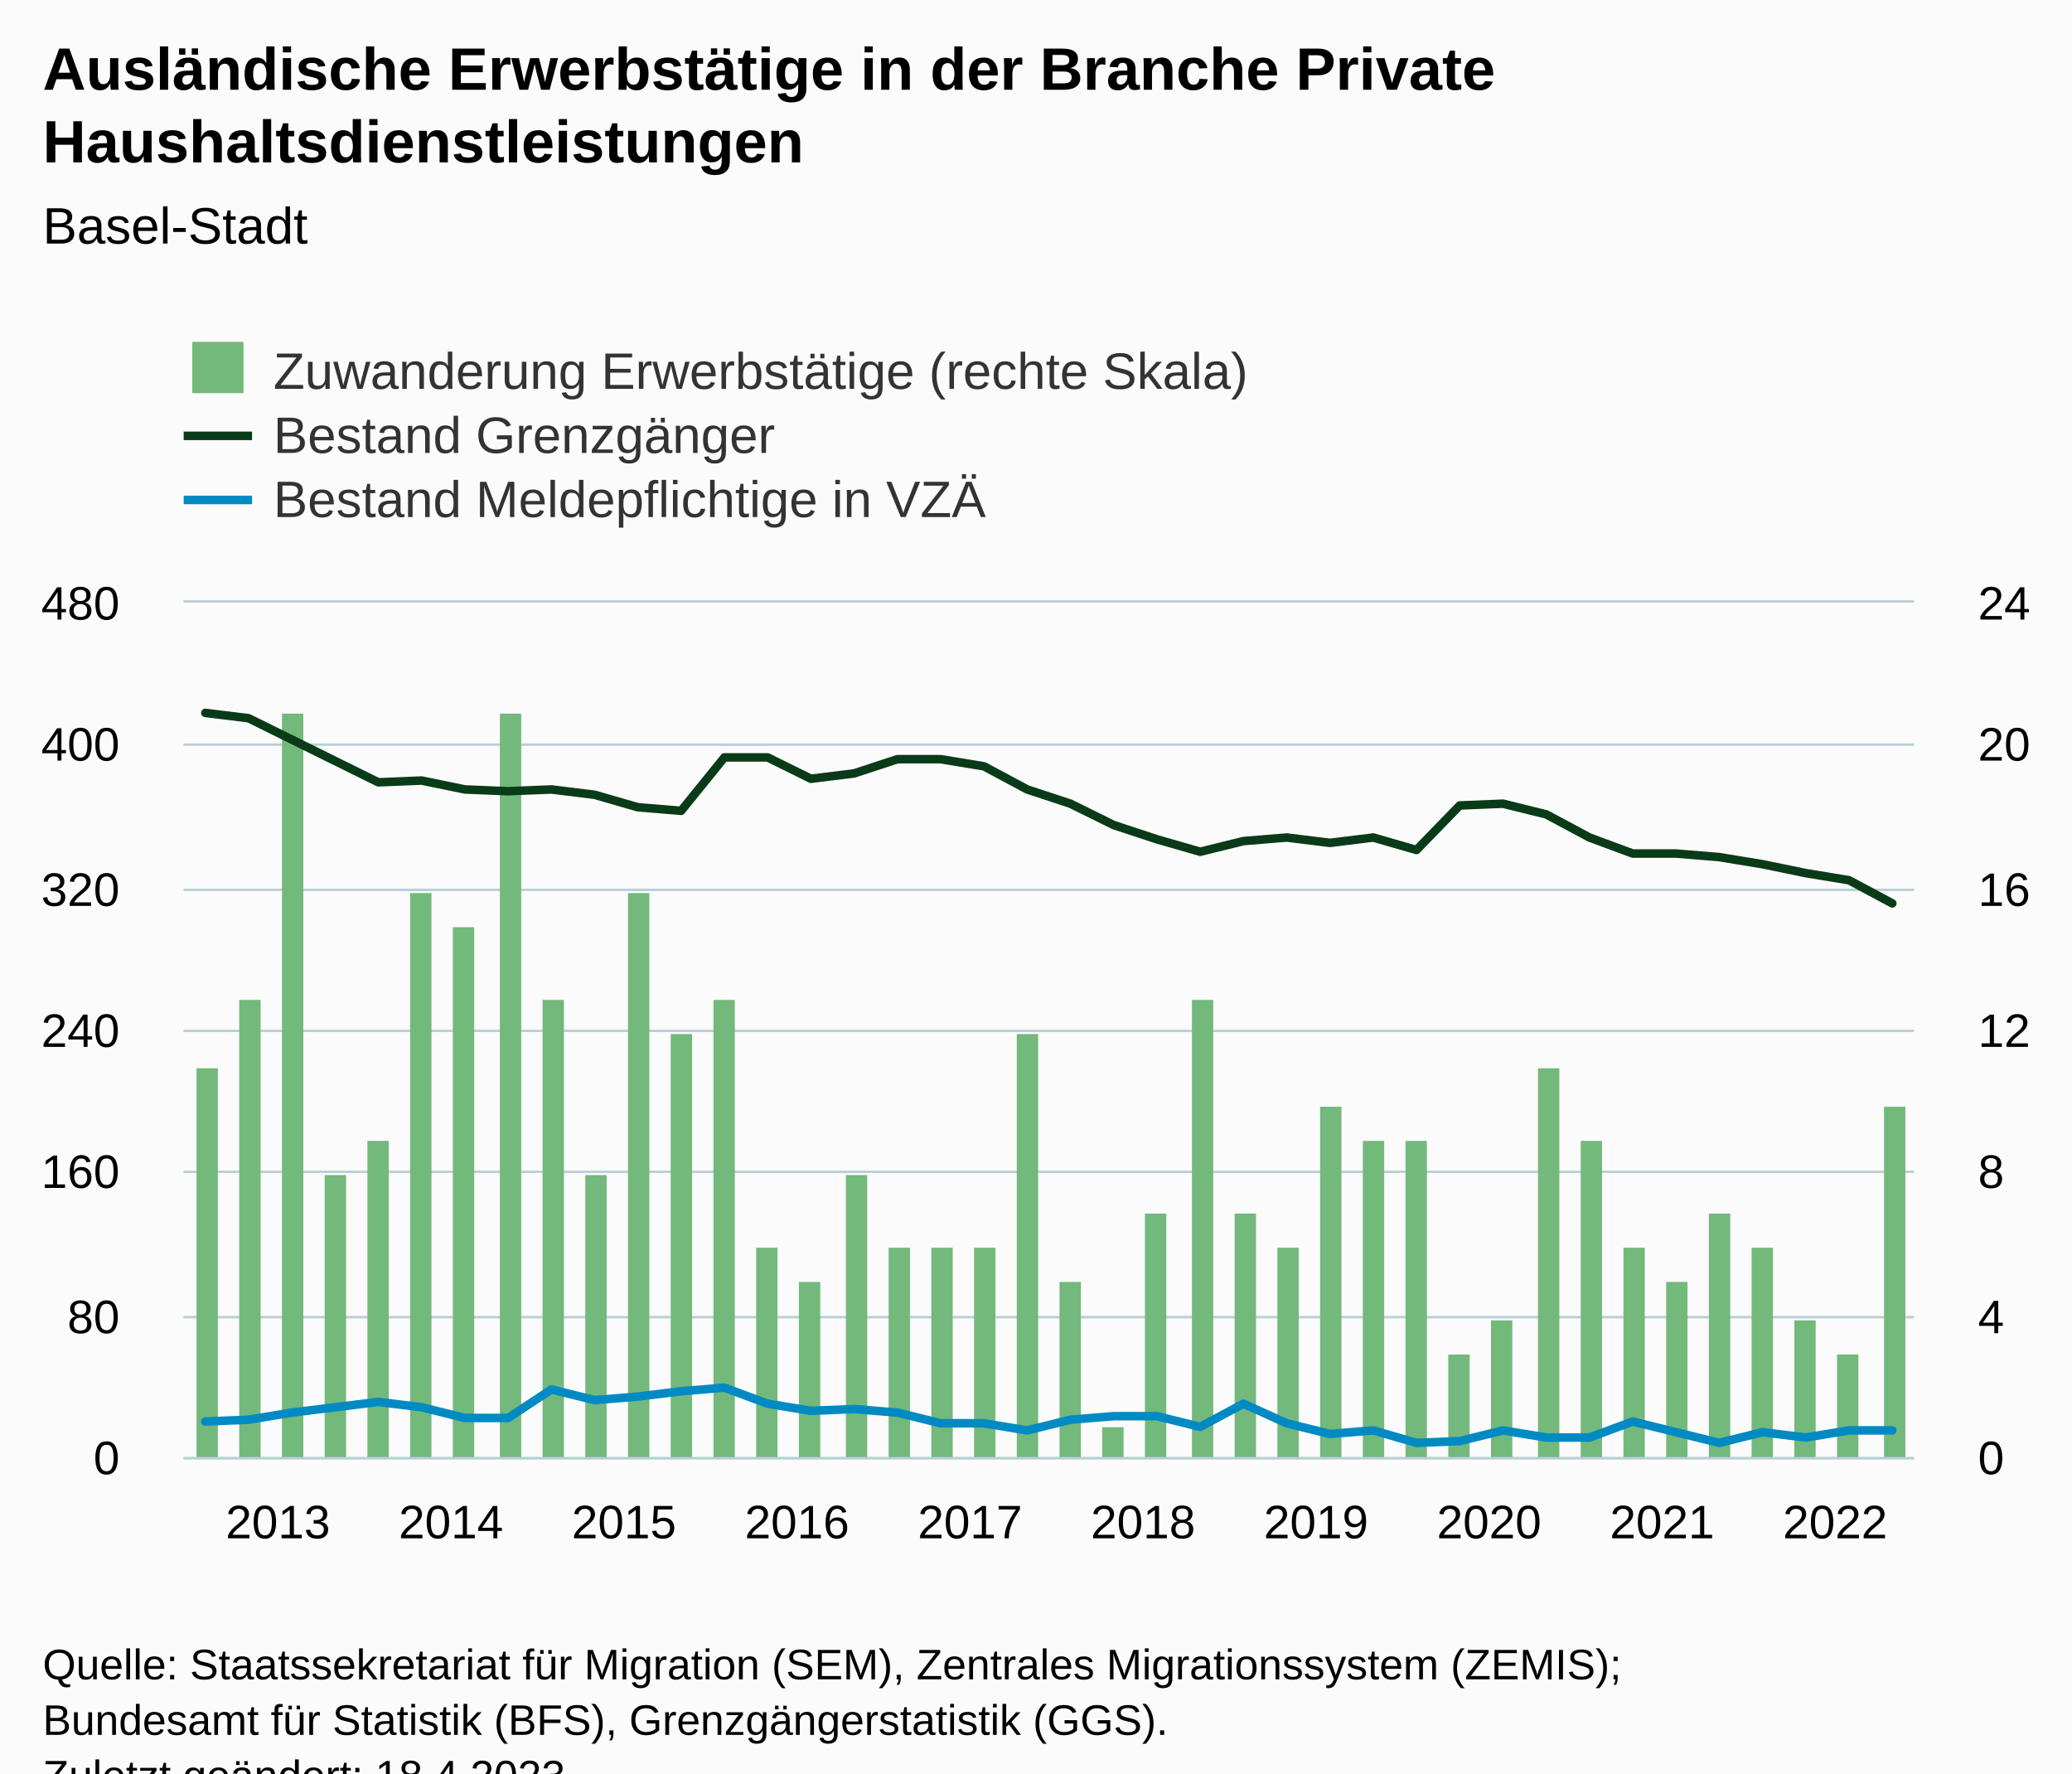
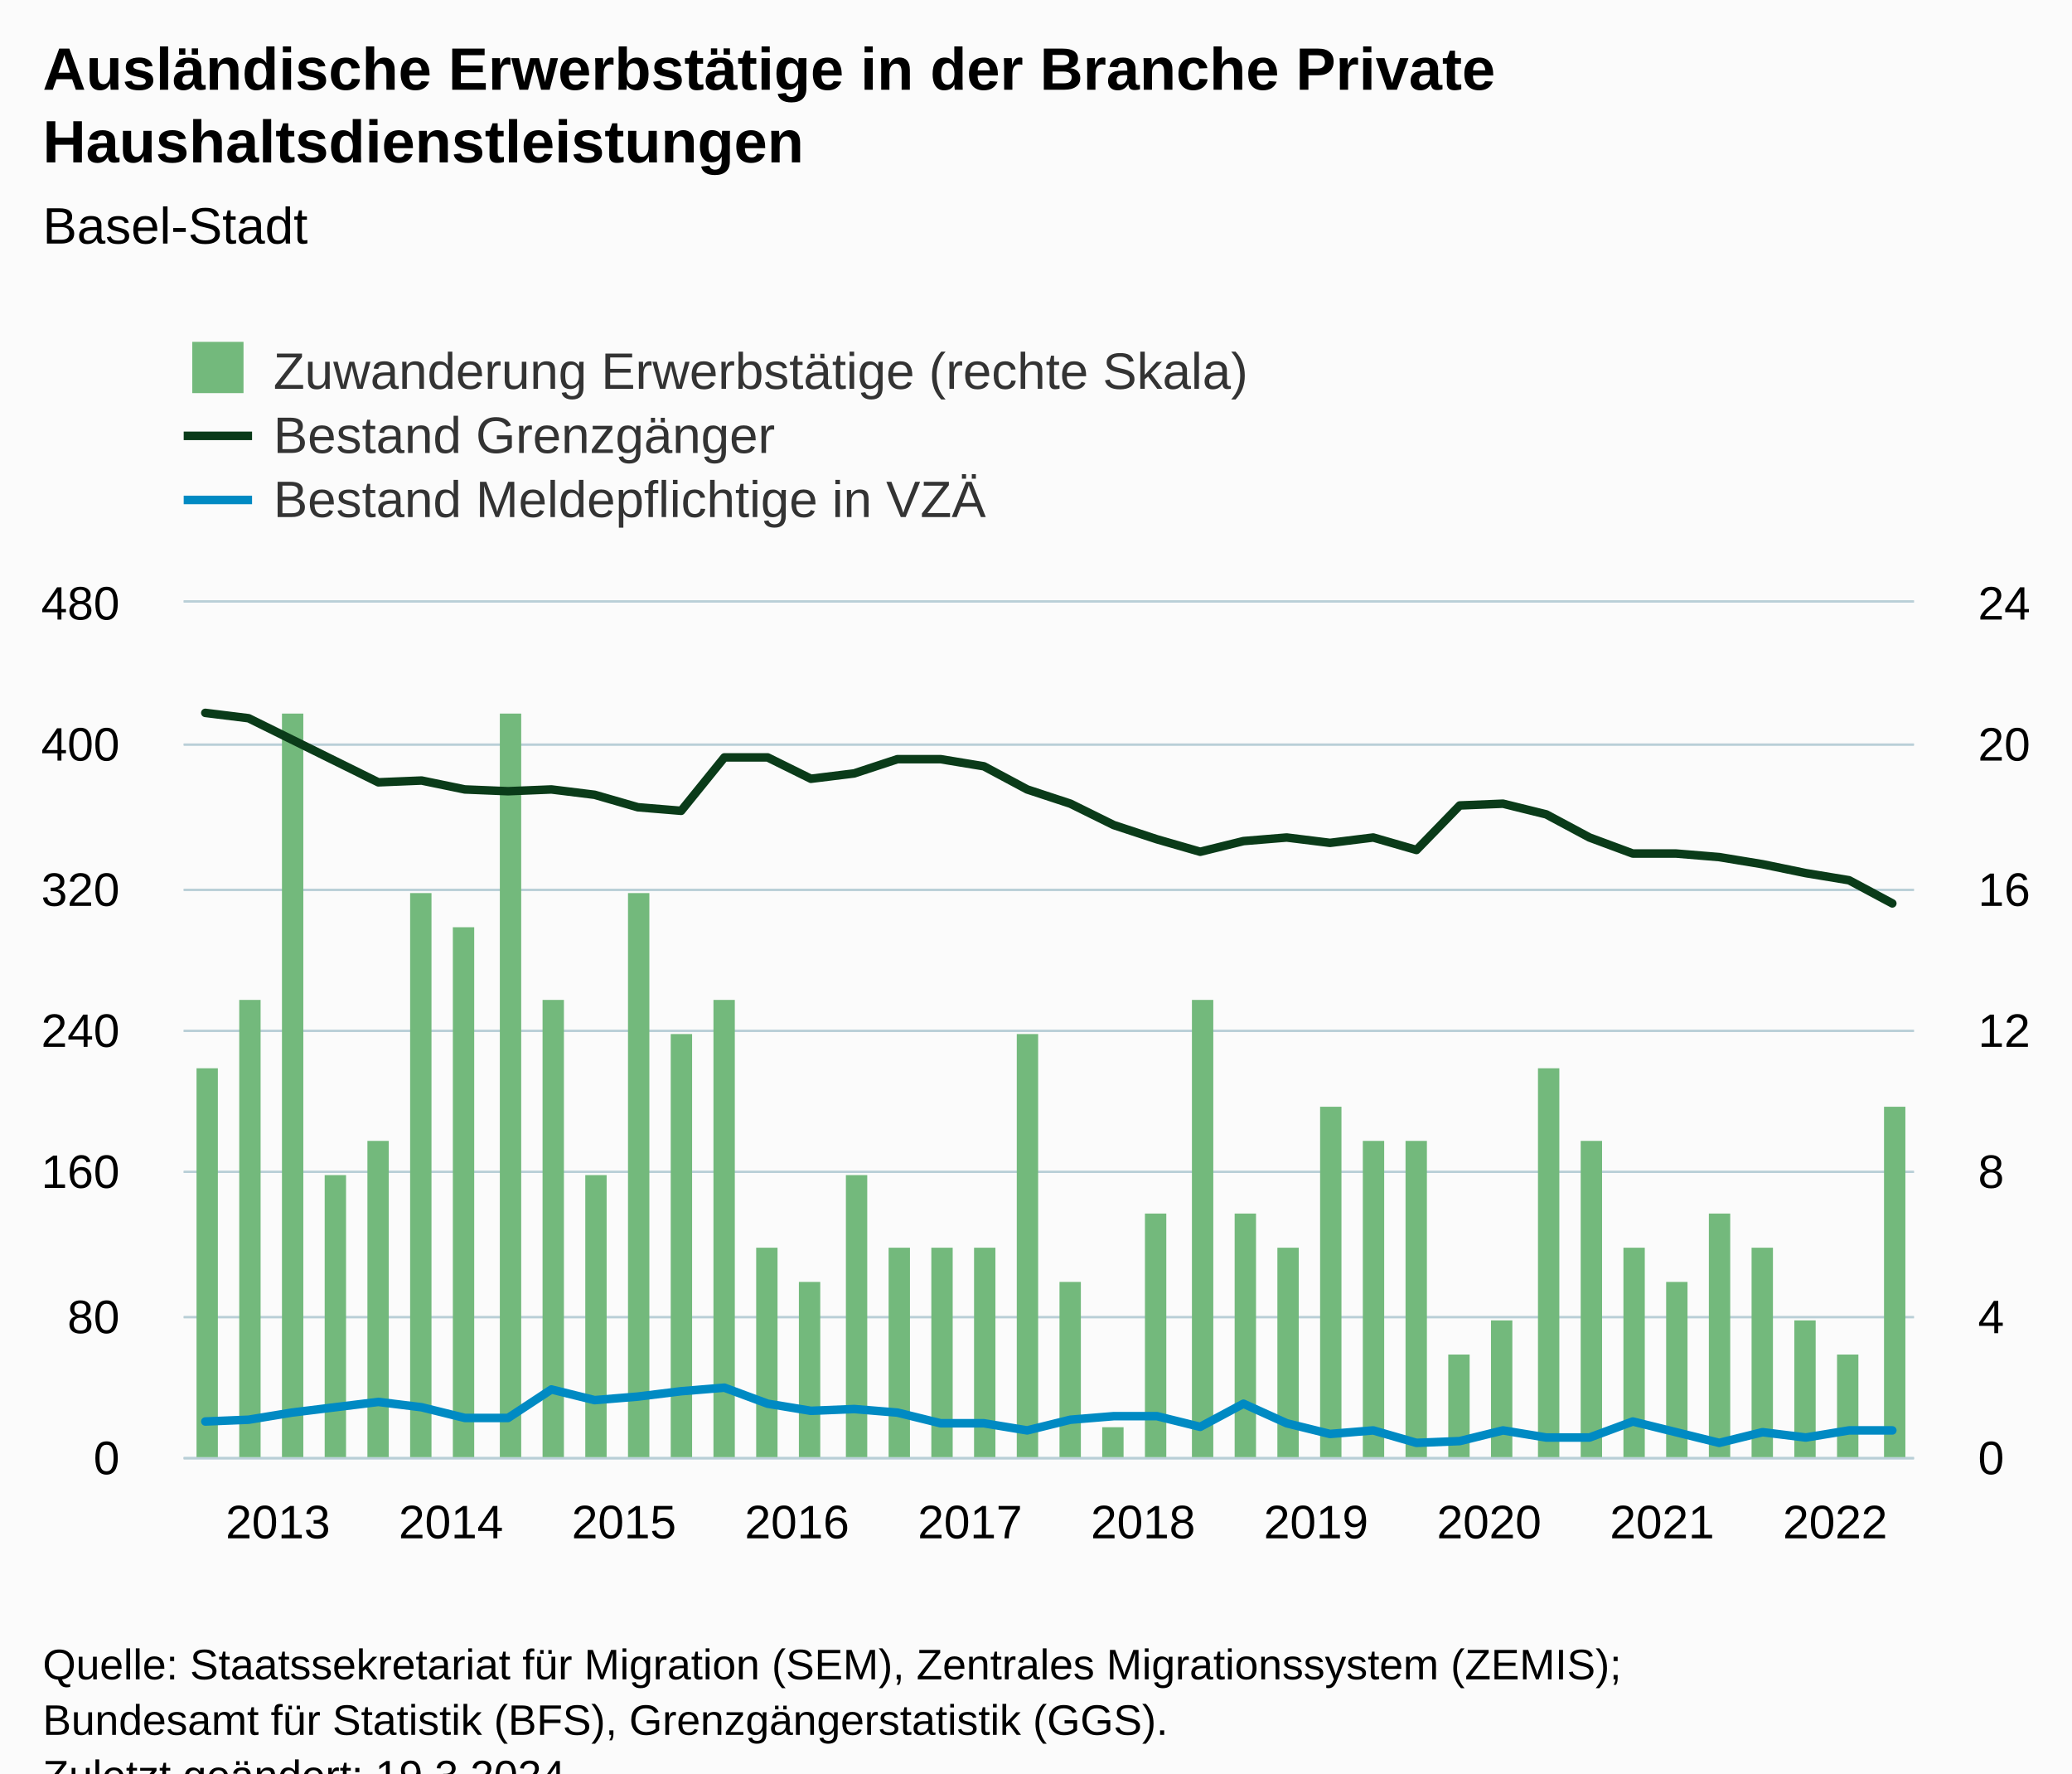
<svg xmlns="http://www.w3.org/2000/svg" version="1.1" class="highcharts-root" style="font-family:Arial;font-size:12px;" viewBox="0 0 485 415">
  <defs>
-     <clipPath id="highcharts-f9rryna-129-">
+     <clipPath id="highcharts-qavfu3k-129-">
      <rect x="0" y="0" width="405" height="200" fill="none" />
    </clipPath>
-     <clipPath id="highcharts-f9rryna-170-">
+     <clipPath id="highcharts-qavfu3k-170-">
      <rect x="0" y="0" width="405" height="200" fill="none" />
    </clipPath>
-     <clipPath id="highcharts-f9rryna-211-">
+     <clipPath id="highcharts-qavfu3k-211-">
      <rect x="0" y="0" width="405" height="200" fill="none" />
    </clipPath>
-     <clipPath id="highcharts-f9rryna-252-">
+     <clipPath id="highcharts-qavfu3k-252-">
      <rect x="43" y="141" width="405" height="200" fill="none" />
    </clipPath>
  </defs>
  <rect fill="#fbfbfb" class="highcharts-background" x="0" y="0" width="485" height="428" rx="0" ry="0" />
  <rect fill="none" class="highcharts-plot-background" x="43" y="141" width="405" height="200" />
  <g class="highcharts-pane-group" data-z-index="0" />
  <g class="highcharts-grid highcharts-xaxis-grid" data-z-index="1">
    <path fill="none" data-z-index="1" class="highcharts-grid-line" d="M 47.5 141 L 47.5 341" opacity="1" />
    <path fill="none" data-z-index="1" class="highcharts-grid-line" d="M 88.5 141 L 88.5 341" opacity="1" />
    <path fill="none" data-z-index="1" class="highcharts-grid-line" d="M 128.5 141 L 128.5 341" opacity="1" />
    <path fill="none" data-z-index="1" class="highcharts-grid-line" d="M 169.5 141 L 169.5 341" opacity="1" />
    <path fill="none" data-z-index="1" class="highcharts-grid-line" d="M 209.5 141 L 209.5 341" opacity="1" />
    <path fill="none" data-z-index="1" class="highcharts-grid-line" d="M 250.5 141 L 250.5 341" opacity="1" />
    <path fill="none" data-z-index="1" class="highcharts-grid-line" d="M 290.5 141 L 290.5 341" opacity="1" />
    <path fill="none" data-z-index="1" class="highcharts-grid-line" d="M 331.5 141 L 331.5 341" opacity="1" />
    <path fill="none" data-z-index="1" class="highcharts-grid-line" d="M 371.5 141 L 371.5 341" opacity="1" />
    <path fill="none" data-z-index="1" class="highcharts-grid-line" d="M 412.5 141 L 412.5 341" opacity="1" />
  </g>
  <g class="highcharts-grid highcharts-yaxis-grid" data-z-index="1">
    <path fill="none" stroke="#B9CFD7" stroke-width="0.5" data-z-index="1" class="highcharts-grid-line" d="M 43 341.25 L 448 341.25" opacity="1" />
    <path fill="none" stroke="#B9CFD7" stroke-width="0.5" data-z-index="1" class="highcharts-grid-line" d="M 43 308.25 L 448 308.25" opacity="1" />
    <path fill="none" stroke="#B9CFD7" stroke-width="0.5" data-z-index="1" class="highcharts-grid-line" d="M 43 274.25 L 448 274.25" opacity="1" />
    <path fill="none" stroke="#B9CFD7" stroke-width="0.5" data-z-index="1" class="highcharts-grid-line" d="M 43 241.25 L 448 241.25" opacity="1" />
    <path fill="none" stroke="#B9CFD7" stroke-width="0.5" data-z-index="1" class="highcharts-grid-line" d="M 43 208.25 L 448 208.25" opacity="1" />
    <path fill="none" stroke="#B9CFD7" stroke-width="0.5" data-z-index="1" class="highcharts-grid-line" d="M 43 174.25 L 448 174.25" opacity="1" />
    <path fill="none" stroke="#B9CFD7" stroke-width="0.5" data-z-index="1" class="highcharts-grid-line" d="M 43 140.75 L 448 140.75" opacity="1" />
  </g>
  <g class="highcharts-grid highcharts-yaxis-grid" data-z-index="1">
    <path fill="none" stroke="#B9CFD7" stroke-width="0.5" data-z-index="1" class="highcharts-grid-line" d="M 43 341.25 L 448 341.25" opacity="1" />
    <path fill="none" stroke="#B9CFD7" stroke-width="0.5" data-z-index="1" class="highcharts-grid-line" d="M 43 308.25 L 448 308.25" opacity="1" />
    <path fill="none" stroke="#B9CFD7" stroke-width="0.5" data-z-index="1" class="highcharts-grid-line" d="M 43 274.25 L 448 274.25" opacity="1" />
    <path fill="none" stroke="#B9CFD7" stroke-width="0.5" data-z-index="1" class="highcharts-grid-line" d="M 43 241.25 L 448 241.25" opacity="1" />
    <path fill="none" stroke="#B9CFD7" stroke-width="0.5" data-z-index="1" class="highcharts-grid-line" d="M 43 208.25 L 448 208.25" opacity="1" />
    <path fill="none" stroke="#B9CFD7" stroke-width="0.5" data-z-index="1" class="highcharts-grid-line" d="M 43 174.25 L 448 174.25" opacity="1" />
    <path fill="none" stroke="#B9CFD7" stroke-width="0.5" data-z-index="1" class="highcharts-grid-line" d="M 43 140.75 L 448 140.75" opacity="1" />
  </g>
  <rect fill="none" class="highcharts-plot-border" data-z-index="1" x="43" y="141" width="405" height="200" />
  <g class="highcharts-axis highcharts-xaxis" data-z-index="2">
    <path fill="none" class="highcharts-axis-line" stroke="#B9CFD7" stroke-width="0.5" data-z-index="7" d="M 43 341.25 L 448 341.25" />
  </g>
  <g class="highcharts-axis highcharts-yaxis" data-z-index="2">
    <path fill="none" class="highcharts-axis-line" data-z-index="7" d="M 43 141 L 43 341" />
  </g>
  <g class="highcharts-axis highcharts-yaxis" data-z-index="2">
    <path fill="none" class="highcharts-axis-line" data-z-index="7" d="M 448 141 L 448 341" />
  </g>
  <g class="highcharts-series-group" data-z-index="3">
-     <g class="highcharts-series highcharts-series-0 highcharts-column-series" data-z-index="0.1" opacity="1" transform="translate(43,141) scale(1 1)" clip-path="url(#highcharts-f9rryna-170-)">
+     <g class="highcharts-series highcharts-series-0 highcharts-column-series" data-z-index="0.1" opacity="1" transform="translate(43,141) scale(1 1)" clip-path="url(#highcharts-qavfu3k-170-)">
      <rect x="3" y="109" width="5" height="92" fill="#73b97c" opacity="1" class="highcharts-point" />
      <rect x="13" y="93" width="5" height="108" fill="#73b97c" opacity="1" class="highcharts-point" />
      <rect x="23" y="26" width="5" height="175" fill="#73b97c" opacity="1" class="highcharts-point" />
      <rect x="33" y="134" width="5" height="67" fill="#73b97c" opacity="1" class="highcharts-point" />
      <rect x="43" y="126" width="5" height="75" fill="#73b97c" opacity="1" class="highcharts-point" />
      <rect x="53" y="68" width="5" height="133" fill="#73b97c" opacity="1" class="highcharts-point" />
      <rect x="63" y="76" width="5" height="125" fill="#73b97c" opacity="1" class="highcharts-point" />
      <rect x="74" y="26" width="5" height="175" fill="#73b97c" opacity="1" class="highcharts-point" />
      <rect x="84" y="93" width="5" height="108" fill="#73b97c" opacity="1" class="highcharts-point" />
      <rect x="94" y="134" width="5" height="67" fill="#73b97c" opacity="1" class="highcharts-point" />
      <rect x="104" y="68" width="5" height="133" fill="#73b97c" opacity="1" class="highcharts-point" />
      <rect x="114" y="101" width="5" height="100" fill="#73b97c" opacity="1" class="highcharts-point" />
      <rect x="124" y="93" width="5" height="108" fill="#73b97c" opacity="1" class="highcharts-point" />
      <rect x="134" y="151" width="5" height="50" fill="#73b97c" opacity="1" class="highcharts-point" />
      <rect x="144" y="159" width="5" height="42" fill="#73b97c" opacity="1" class="highcharts-point" />
      <rect x="155" y="134" width="5" height="67" fill="#73b97c" opacity="1" class="highcharts-point" />
      <rect x="165" y="151" width="5" height="50" fill="#73b97c" opacity="1" class="highcharts-point" />
      <rect x="175" y="151" width="5" height="50" fill="#73b97c" opacity="1" class="highcharts-point" />
      <rect x="185" y="151" width="5" height="50" fill="#73b97c" opacity="1" class="highcharts-point" />
      <rect x="195" y="101" width="5" height="100" fill="#73b97c" opacity="1" class="highcharts-point" />
      <rect x="205" y="159" width="5" height="42" fill="#73b97c" opacity="1" class="highcharts-point" />
      <rect x="215" y="193" width="5" height="8" fill="#73b97c" opacity="1" class="highcharts-point" />
      <rect x="225" y="143" width="5" height="58" fill="#73b97c" opacity="1" class="highcharts-point" />
      <rect x="236" y="93" width="5" height="108" fill="#73b97c" opacity="1" class="highcharts-point" />
      <rect x="246" y="143" width="5" height="58" fill="#73b97c" opacity="1" class="highcharts-point" />
      <rect x="256" y="151" width="5" height="50" fill="#73b97c" opacity="1" class="highcharts-point" />
      <rect x="266" y="118" width="5" height="83" fill="#73b97c" opacity="1" class="highcharts-point" />
      <rect x="276" y="126" width="5" height="75" fill="#73b97c" opacity="1" class="highcharts-point" />
      <rect x="286" y="126" width="5" height="75" fill="#73b97c" opacity="1" class="highcharts-point" />
      <rect x="296" y="176" width="5" height="25" fill="#73b97c" opacity="1" class="highcharts-point" />
      <rect x="306" y="168" width="5" height="33" fill="#73b97c" opacity="1" class="highcharts-point" />
      <rect x="317" y="109" width="5" height="92" fill="#73b97c" opacity="1" class="highcharts-point" />
      <rect x="327" y="126" width="5" height="75" fill="#73b97c" opacity="1" class="highcharts-point" />
      <rect x="337" y="151" width="5" height="50" fill="#73b97c" opacity="1" class="highcharts-point" />
      <rect x="347" y="159" width="5" height="42" fill="#73b97c" opacity="1" class="highcharts-point" />
      <rect x="357" y="143" width="5" height="58" fill="#73b97c" opacity="1" class="highcharts-point" />
      <rect x="367" y="151" width="5" height="50" fill="#73b97c" opacity="1" class="highcharts-point" />
      <rect x="377" y="168" width="5" height="33" fill="#73b97c" opacity="1" class="highcharts-point" />
      <rect x="387" y="176" width="5" height="25" fill="#73b97c" opacity="1" class="highcharts-point" />
      <rect x="398" y="118" width="5" height="83" fill="#73b97c" opacity="1" class="highcharts-point" />
    </g>
    <g class="highcharts-markers highcharts-series-0 highcharts-column-series" data-z-index="0.1" opacity="1" transform="translate(43,141) scale(1 1)" clip-path="none" />
-     <g class="highcharts-series highcharts-series-1 highcharts-line-series" data-z-index="0.1" opacity="1" transform="translate(43,141) scale(1 1)" clip-path="url(#highcharts-f9rryna-211-)">
+     <g class="highcharts-series highcharts-series-1 highcharts-line-series" data-z-index="0.1" opacity="1" transform="translate(43,141) scale(1 1)" clip-path="url(#highcharts-qavfu3k-211-)">
      <path fill="none" d="M 5.062 25.833 L 15.188 27.083 L 25.312 32.083 L 35.438 37.083 L 45.562 42.083 L 55.688 41.667 L 65.812 43.75 L 75.938 44.167 L 86.062 43.75 L 96.188 45 L 106.312 47.917 L 116.438 48.75 L 126.562 36.25 L 136.688 36.25 L 146.812 41.25 L 156.938 40 L 167.062 36.667 L 177.188 36.667 L 187.312 38.333 L 197.438 43.75 L 207.562 47.083 L 217.688 52.083 L 227.812 55.417 L 237.938 58.333 L 248.062 55.833 L 258.188 55 L 268.312 56.25 L 278.438 55 L 288.562 57.917 L 298.688 47.5 L 308.812 47.083 L 318.938 49.583 L 329.062 55 L 339.188 58.75 L 349.312 58.75 L 359.438 59.583 L 369.562 61.25 L 379.688 63.333 L 389.812 65 L 399.938 70.417" class="highcharts-graph" data-z-index="1" stroke="#0A3B19" stroke-width="2" stroke-linejoin="round" stroke-linecap="round" />
    </g>
    <g class="highcharts-markers highcharts-series-1 highcharts-line-series" data-z-index="0.1" opacity="1" transform="translate(43,141) scale(1 1)" clip-path="none" />
-     <g class="highcharts-series highcharts-series-2 highcharts-line-series" data-z-index="0.1" opacity="1" transform="translate(43,141) scale(1 1)" clip-path="url(#highcharts-f9rryna-211-)">
+     <g class="highcharts-series highcharts-series-2 highcharts-line-series" data-z-index="0.1" opacity="1" transform="translate(43,141) scale(1 1)" clip-path="url(#highcharts-qavfu3k-211-)">
      <path fill="none" d="M 5.062 191.667 L 15.188 191.25 L 25.312 189.583 L 35.438 188.333 L 45.562 187.083 L 55.688 188.333 L 65.812 190.833 L 75.938 190.833 L 86.062 184.167 L 96.188 186.667 L 106.312 185.833 L 116.438 184.583 L 126.562 183.75 L 136.688 187.5 L 146.812 189.167 L 156.938 188.75 L 167.062 189.583 L 177.188 192.083 L 187.312 192.083 L 197.438 193.75 L 207.562 191.25 L 217.688 190.417 L 227.812 190.417 L 237.938 192.917 L 248.062 187.5 L 258.188 192.083 L 268.312 194.583 L 278.438 193.75 L 288.562 196.667 L 298.688 196.25 L 308.812 193.75 L 318.938 195.417 L 329.062 195.417 L 339.188 191.667 L 349.312 194.167 L 359.438 196.667 L 369.562 194.167 L 379.688 195.417 L 389.812 193.75 L 399.938 193.75" class="highcharts-graph" data-z-index="1" stroke="#008AC3" stroke-width="2" stroke-linejoin="round" stroke-linecap="round" />
    </g>
    <g class="highcharts-markers highcharts-series-2 highcharts-line-series" data-z-index="0.1" opacity="1" transform="translate(43,141) scale(1 1)" clip-path="none" />
  </g>
  <text x="10" text-anchor="start" class="highcharts-title" data-z-index="4" style="color:#000000;font-size:14px;font-weight:bold;fill:#000000;" y="21">
    <tspan>Ausländische Erwerbstätige in der Branche Private</tspan>
    <tspan dy="17" x="10">Haushaltsdienstleistungen</tspan>
  </text>
  <text x="10" text-anchor="start" class="highcharts-subtitle" data-z-index="4" style="color:#000000;font-size:12px;font-weight:normal;fill:#000000;" y="57">
    <tspan>Basel-Stadt</tspan>
  </text>
  <text x="10" text-anchor="start" class="highcharts-caption" data-z-index="4" style="color:#666666;fill:#666666;" y="375" />
  <g class="highcharts-legend" data-z-index="7" transform="translate(35,73)">
    <rect fill="none" class="highcharts-legend-box" rx="0" ry="0" x="0" y="0" width="271" height="56" visibility="visible" />
    <g data-z-index="1">
      <g>
        <g class="highcharts-legend-item highcharts-column-series highcharts-color-undefined highcharts-series-0" data-z-index="1" transform="translate(8,3)">
          <text x="21" style="color:#333333;cursor:pointer;font-size:12px;font-weight:normal;fill:#333333;" text-anchor="start" data-z-index="2" y="15">
            <tspan>Zuwanderung Erwerbstätige (rechte Skala)</tspan>
          </text>
          <rect x="2" y="4" width="12" height="12" fill="#73b97c" class="highcharts-point" data-z-index="3" />
        </g>
        <g class="highcharts-legend-item highcharts-line-series highcharts-color-undefined highcharts-series-1" data-z-index="1" transform="translate(8,18)">
          <path fill="none" d="M 0 11 L 16 11" class="highcharts-graph" stroke="#0A3B19" stroke-width="2" />
          <text x="21" y="15" style="color:#333333;cursor:pointer;font-size:12px;font-weight:normal;fill:#333333;" text-anchor="start" data-z-index="2">
            <tspan>Bestand Grenzgänger</tspan>
          </text>
        </g>
        <g class="highcharts-legend-item highcharts-line-series highcharts-color-undefined highcharts-series-2" data-z-index="1" transform="translate(8,33)">
          <path fill="none" d="M 0 11 L 16 11" class="highcharts-graph" stroke="#008AC3" stroke-width="2" />
          <text x="21" y="15" style="color:#333333;cursor:pointer;font-size:12px;font-weight:normal;fill:#333333;" text-anchor="start" data-z-index="2">
            <tspan>Bestand Meldepflichtige in VZÄ</tspan>
          </text>
        </g>
      </g>
    </g>
  </g>
  <g class="highcharts-axis-labels highcharts-xaxis-labels" data-z-index="7">
    <text x="65.062" style="color:#000000;cursor:default;font-size:11px;fill:#000000;" text-anchor="middle" transform="translate(0,0)" y="360" opacity="1">2013</text>
    <text x="105.562" style="color:#000000;cursor:default;font-size:11px;fill:#000000;" text-anchor="middle" transform="translate(0,0)" y="360" opacity="1">2014</text>
    <text x="146.062" style="color:#000000;cursor:default;font-size:11px;fill:#000000;" text-anchor="middle" transform="translate(0,0)" y="360" opacity="1">2015</text>
    <text x="186.562" style="color:#000000;cursor:default;font-size:11px;fill:#000000;" text-anchor="middle" transform="translate(0,0)" y="360" opacity="1">2016</text>
    <text x="227.062" style="color:#000000;cursor:default;font-size:11px;fill:#000000;" text-anchor="middle" transform="translate(0,0)" y="360" opacity="1">2017</text>
    <text x="267.562" style="color:#000000;cursor:default;font-size:11px;fill:#000000;" text-anchor="middle" transform="translate(0,0)" y="360" opacity="1">2018</text>
    <text x="308.062" style="color:#000000;cursor:default;font-size:11px;fill:#000000;" text-anchor="middle" transform="translate(0,0)" y="360" opacity="1">2019</text>
    <text x="348.562" style="color:#000000;cursor:default;font-size:11px;fill:#000000;" text-anchor="middle" transform="translate(0,0)" y="360" opacity="1">2020</text>
    <text x="389.062" style="color:#000000;cursor:default;font-size:11px;fill:#000000;" text-anchor="middle" transform="translate(0,0)" y="360" opacity="1">2021</text>
    <text x="429.562" style="color:#000000;cursor:default;font-size:11px;fill:#000000;" text-anchor="middle" transform="translate(0,0)" y="360" opacity="1">2022</text>
  </g>
  <g class="highcharts-axis-labels highcharts-yaxis-labels" data-z-index="7">
    <text x="28" style="color:#000000;cursor:default;font-size:11px;fill:#000000;" text-anchor="end" transform="translate(0,0)" y="345" opacity="1">0</text>
    <text x="28" style="color:#000000;cursor:default;font-size:11px;fill:#000000;" text-anchor="end" transform="translate(0,0)" y="312" opacity="1">80</text>
    <text x="28" style="color:#000000;cursor:default;font-size:11px;fill:#000000;" text-anchor="end" transform="translate(0,0)" y="278" opacity="1">160</text>
    <text x="28" style="color:#000000;cursor:default;font-size:11px;fill:#000000;" text-anchor="end" transform="translate(0,0)" y="245" opacity="1">240</text>
    <text x="28" style="color:#000000;cursor:default;font-size:11px;fill:#000000;" text-anchor="end" transform="translate(0,0)" y="212" opacity="1">320</text>
    <text x="28" style="color:#000000;cursor:default;font-size:11px;fill:#000000;" text-anchor="end" transform="translate(0,0)" y="178" opacity="1">400</text>
    <text x="28" style="color:#000000;cursor:default;font-size:11px;fill:#000000;" text-anchor="end" transform="translate(0,0)" y="145" opacity="1">480</text>
  </g>
  <g class="highcharts-axis-labels highcharts-yaxis-labels" data-z-index="7">
    <text x="463" style="color:#000000;cursor:default;font-size:11px;fill:#000000;" text-anchor="start" transform="translate(0,0)" y="345" opacity="1">0</text>
    <text x="463" style="color:#000000;cursor:default;font-size:11px;fill:#000000;" text-anchor="start" transform="translate(0,0)" y="312" opacity="1">4</text>
    <text x="463" style="color:#000000;cursor:default;font-size:11px;fill:#000000;" text-anchor="start" transform="translate(0,0)" y="278" opacity="1">8</text>
    <text x="463" style="color:#000000;cursor:default;font-size:11px;fill:#000000;" text-anchor="start" transform="translate(0,0)" y="245" opacity="1">12</text>
    <text x="463" style="color:#000000;cursor:default;font-size:11px;fill:#000000;" text-anchor="start" transform="translate(0,0)" y="212" opacity="1">16</text>
    <text x="463" style="color:#000000;cursor:default;font-size:11px;fill:#000000;" text-anchor="start" transform="translate(0,0)" y="178" opacity="1">20</text>
    <text x="463" style="color:#000000;cursor:default;font-size:11px;fill:#000000;" text-anchor="start" transform="translate(0,0)" y="145" opacity="1">24</text>
  </g>
  <text x="10" class="highcharts-credits" text-anchor="start" data-z-index="8" style="cursor:default;color:#000000;font-size:10px;fill:#000000;" y="393">
    <tspan>Quelle: Staatssekretariat für Migration (SEM), Zentrales Migrationssystem (ZEMIS);</tspan>
    <tspan x="10" dy="13">Bundesamt für Statistik (BFS), Grenzgängerstatistik (GGS).</tspan>
-     <tspan x="10" dy="13">Zuletzt geändert: 18.4.2023</tspan>
+     <tspan x="10" dy="13">Zuletzt geändert: 19.3.2024</tspan>
  </text>
-   <g class="highcharts-control-points" data-z-index="99" clip-path="url(#highcharts-f9rryna-252-)" />
+   <g class="highcharts-control-points" data-z-index="99" clip-path="url(#highcharts-qavfu3k-252-)" />
</svg>
